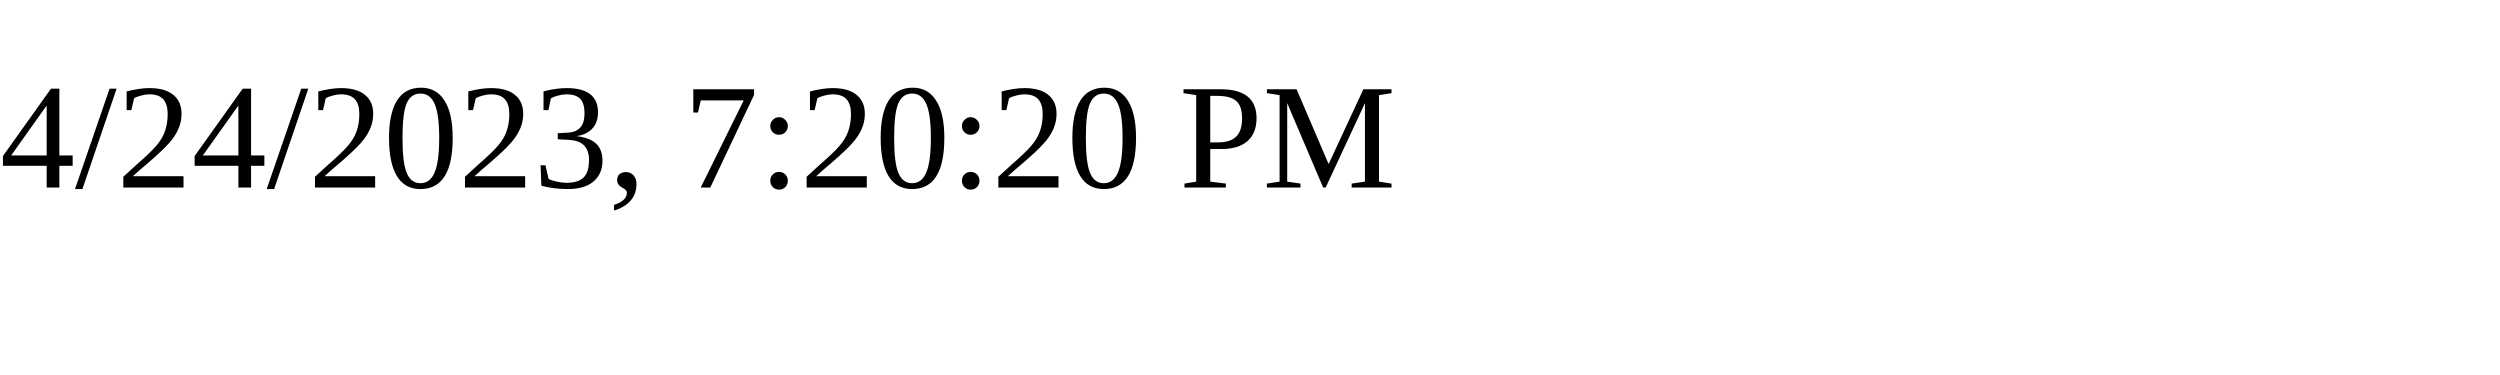
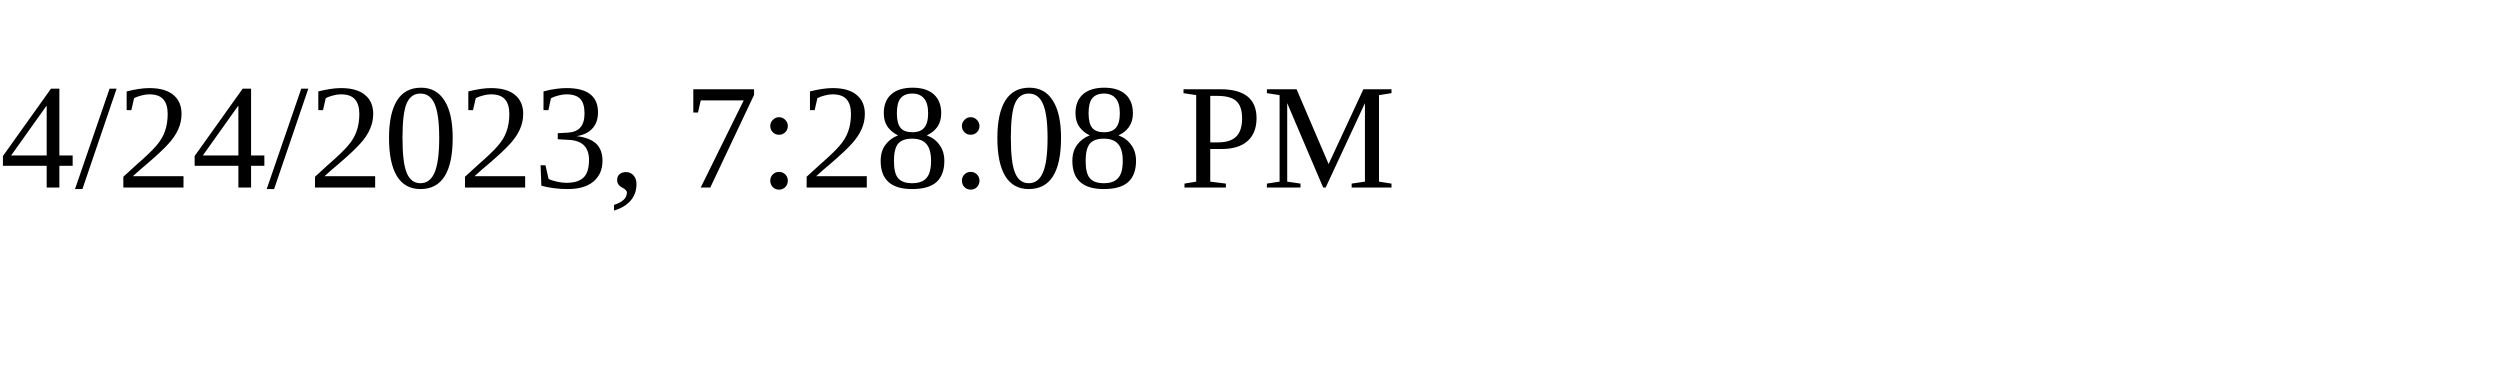
<svg xmlns="http://www.w3.org/2000/svg" height="30" width="200">
-   <text x="0" y="15">4/24/2023, 7:20:20 PM</text>
+   <text x="0" y="15">4/24/2023, 7:28:08 PM</text>
</svg>
